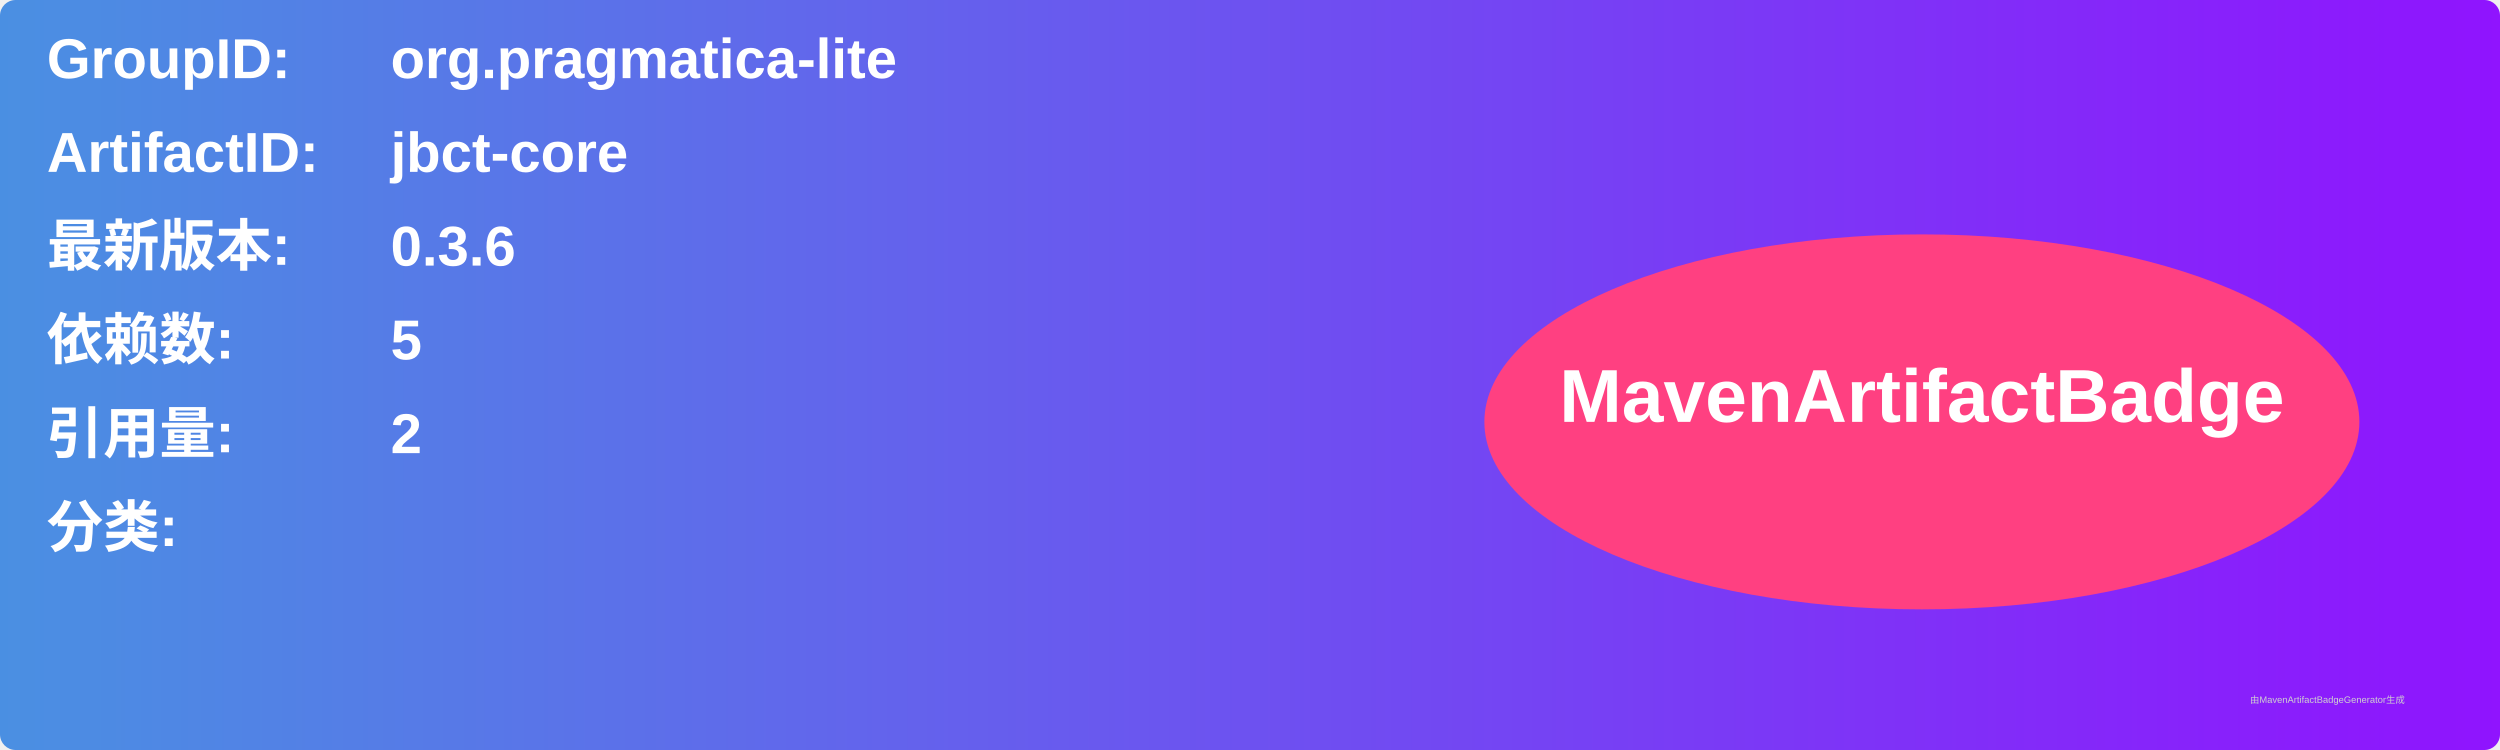
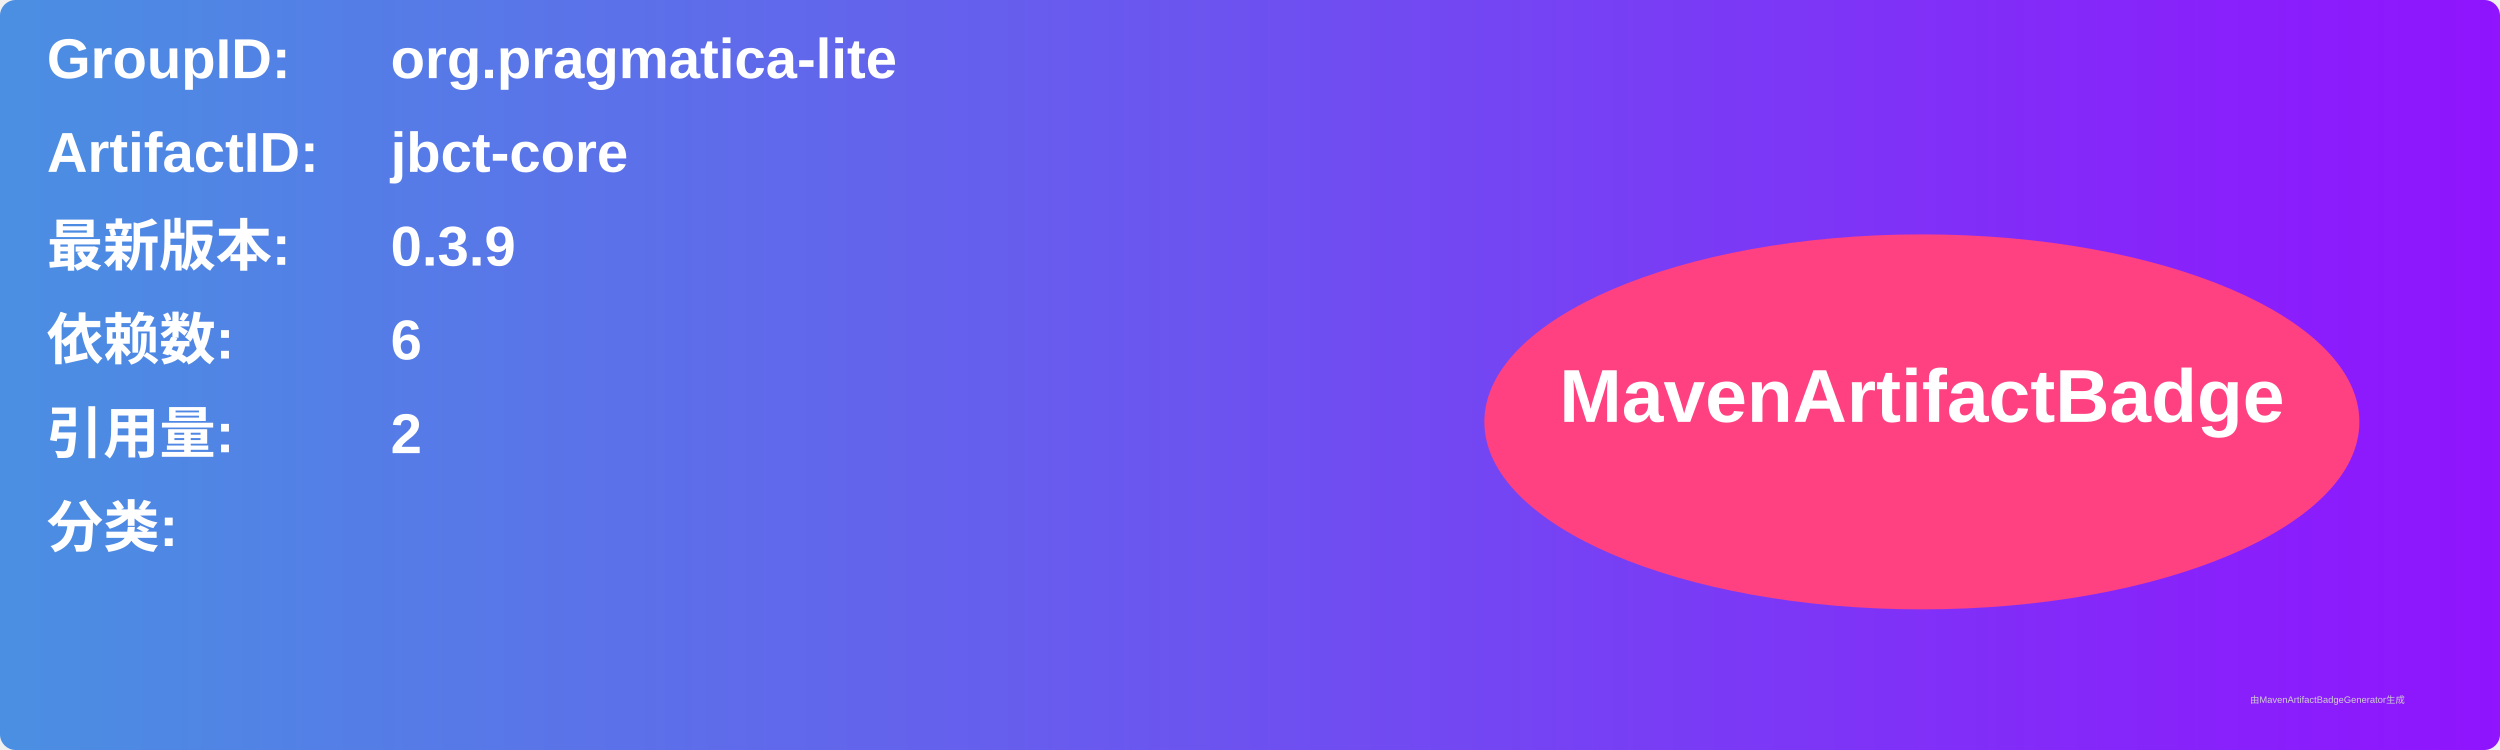
<svg xmlns="http://www.w3.org/2000/svg" width="800" height="240" viewBox="0 0 800 240">
  <linearGradient id="grad" x1="0%" y1="0%" x2="100%" y2="0%">
    <stop offset="0%" stop-color="#4a90e2" />
    <stop offset="100%" stop-color="#9013fe" />
  </linearGradient>
  <rect width="100%" height="100%" rx="5" ry="5" fill="url(#grad)" />
  <g transform="translate(15, 15)">
    <text x="0" y="10" font-family="Arial" font-size="18" fill="white" font-weight="bold" width="260">GroupID:</text>
    <text x="110" y="10" font-family="Arial" font-size="18" fill="white" font-weight="bold" width="460">org.pragmatica-lite</text>
    <text x="0" y="40" font-family="Arial" font-size="18" fill="white" font-weight="bold" width="260">ArtifactID:</text>
    <text x="110" y="40" font-family="Arial" font-size="18" fill="white" font-weight="bold" width="460">jbct-core</text>
    <text x="0" y="70" font-family="Arial" font-size="18" fill="white" font-weight="bold">最新版本:</text>
    <text x="110" y="70" font-family="Arial" font-size="18" fill="white" font-weight="bold">
-       <tspan font-weight="bold">0.3.6</tspan>
+       <tspan font-weight="bold">0.3.9</tspan>
    </text>
    <text x="0" y="100" font-family="Arial" font-size="18" fill="white" font-weight="bold">依赖数: </text>
    <text x="110" y="100" font-family="Arial" font-size="18" fill="white">
-       <tspan font-weight="bold">5</tspan>
+       <tspan font-weight="bold">6</tspan>
    </text>
    <text x="0" y="130" font-family="Arial" font-size="18" fill="white" font-weight="bold">引用量: </text>
    <text x="110" y="130" font-family="Arial" font-size="18" fill="white">
      <tspan font-weight="bold">2</tspan>
    </text>
    <text x="0" y="160" font-family="Arial" font-size="18" fill="white" font-weight="bold">分类:</text>
    <text x="10" y="190" font-family="Arial" font-size="10" fill="white">
      <tspan font-weight="bold" />
    </text>
    <ellipse cx="600" cy="120" rx="140" ry="60" fill="#ff4081" />
    <text x="600" y="120" text-anchor="middle" font-family="Arial" font-size="24" fill="white" font-weight="bold">MavenArtifactBadge</text>
  </g>
  <text x="720" y="225" font-family="Arial" font-size="3" fill="#d0d0d0">由MavenArtifactBadgeGenerator生成</text>
</svg>
